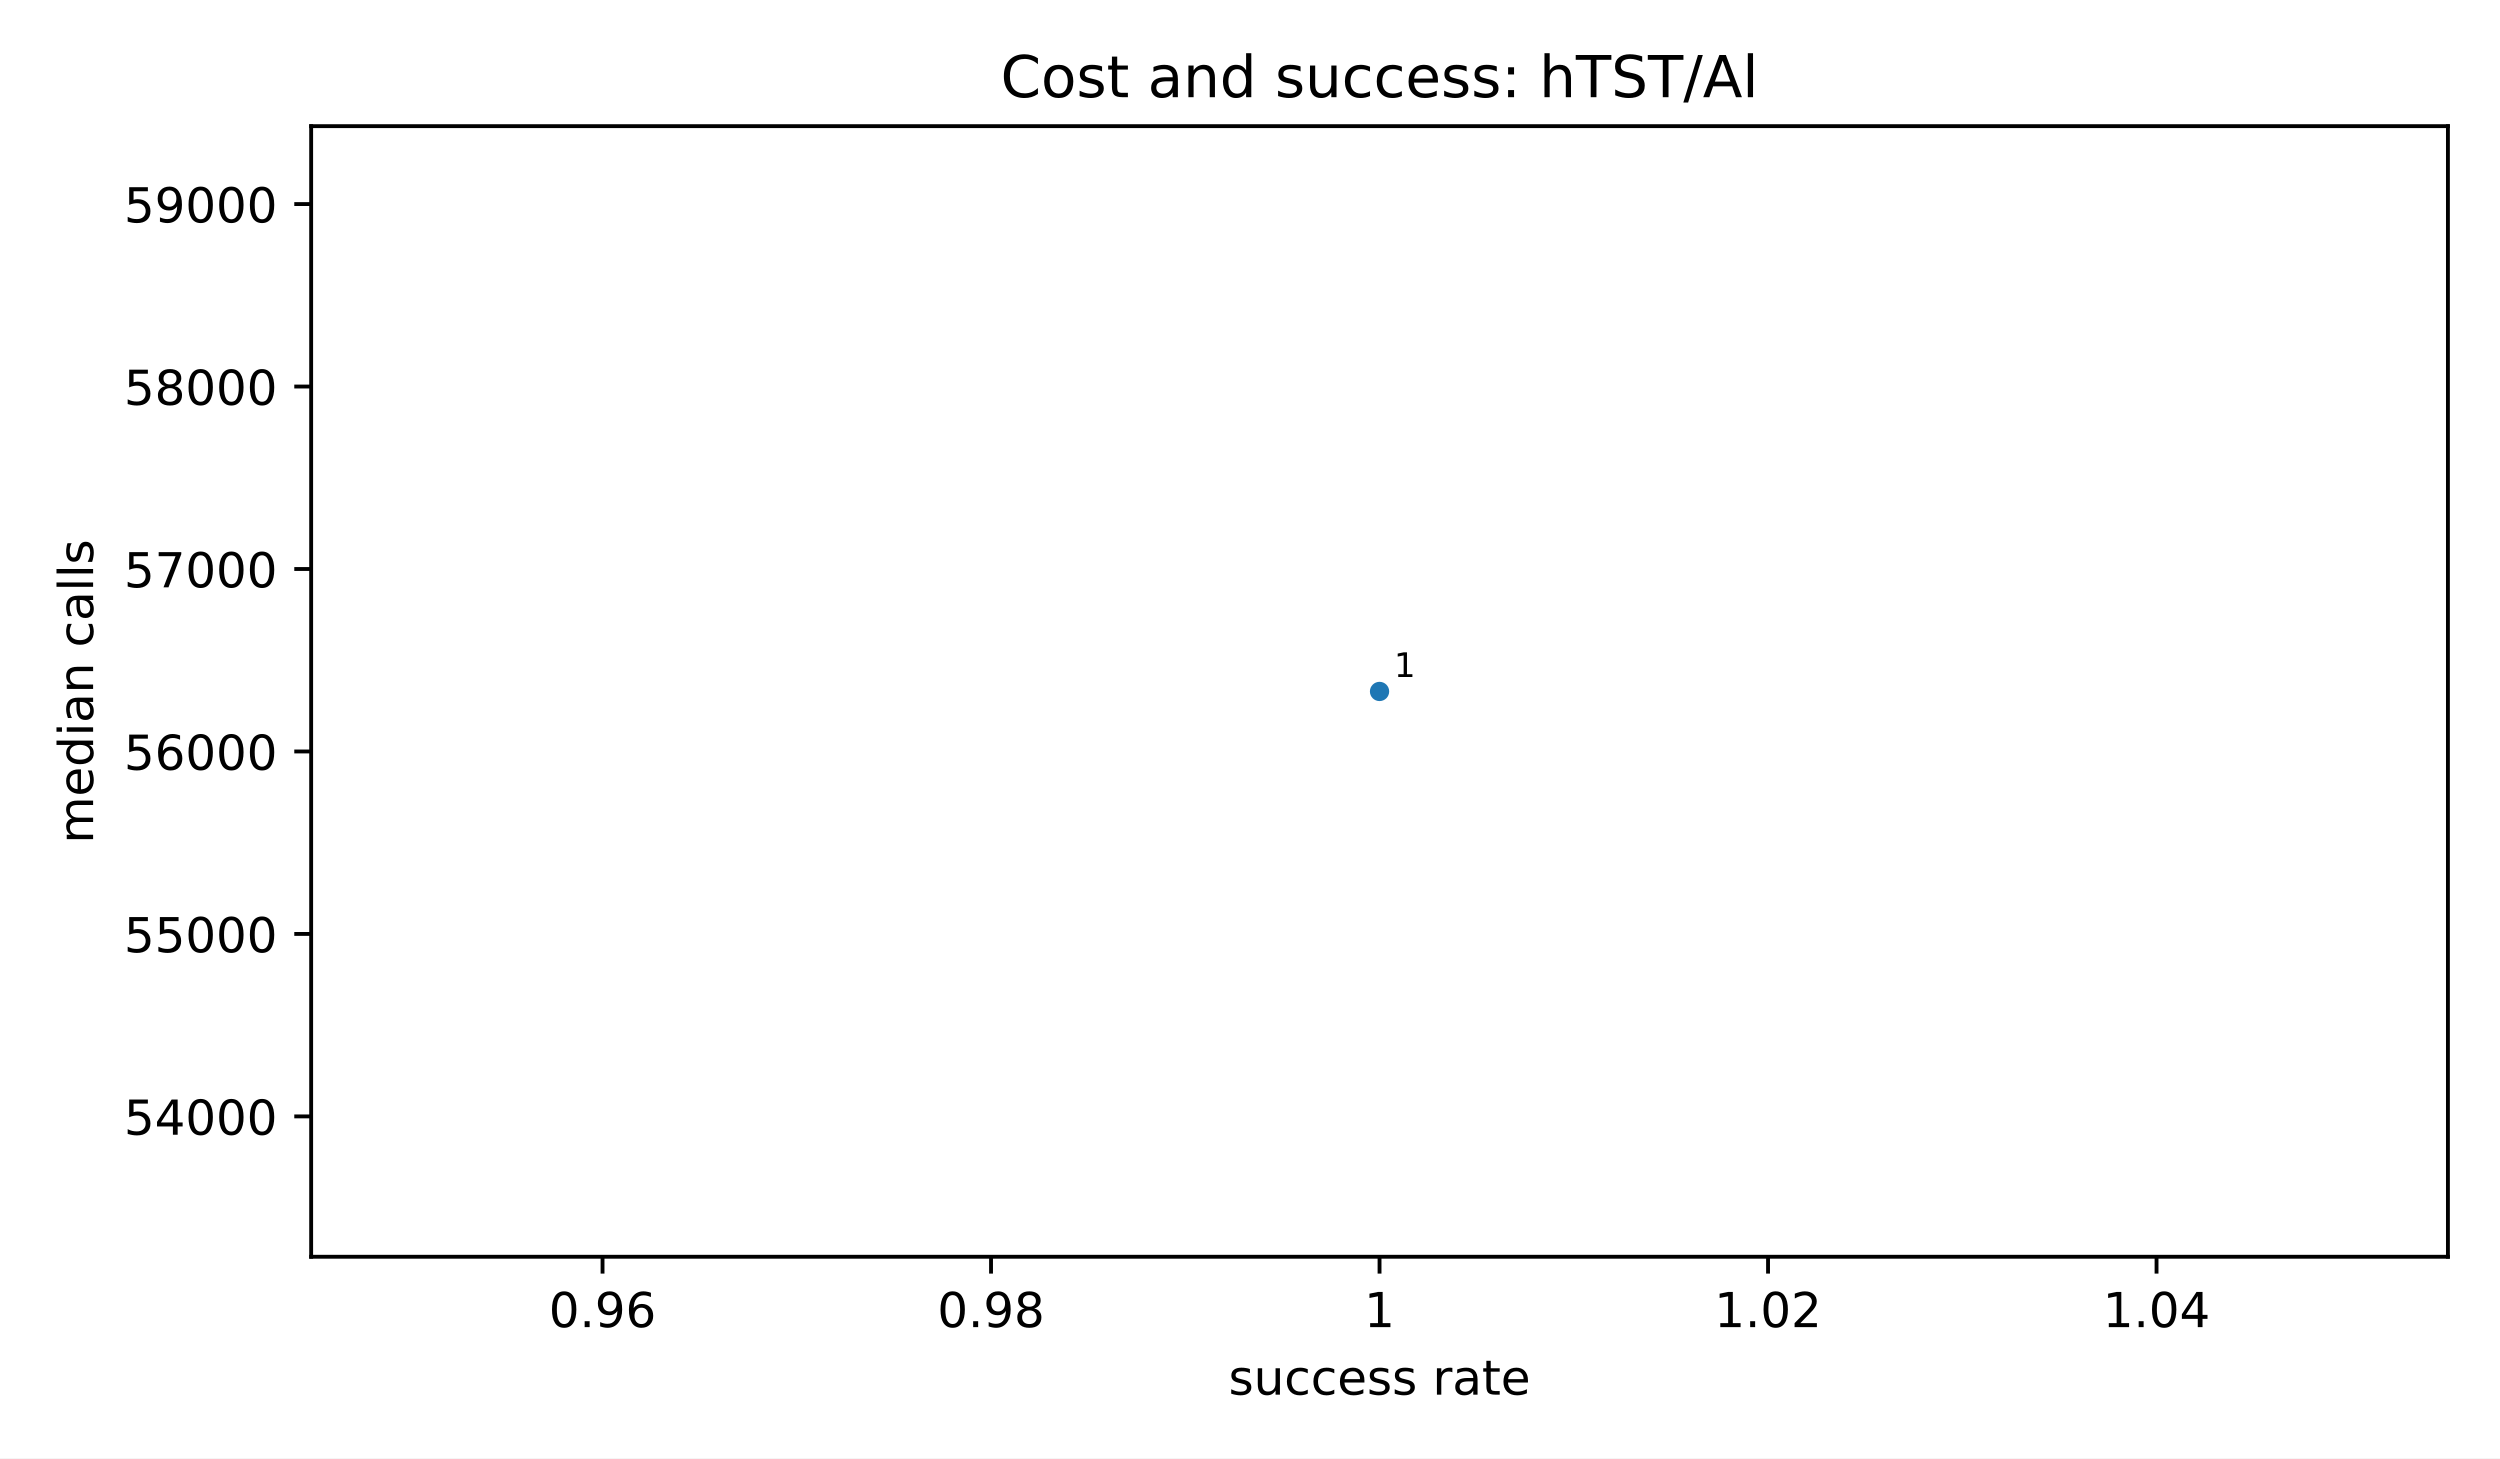
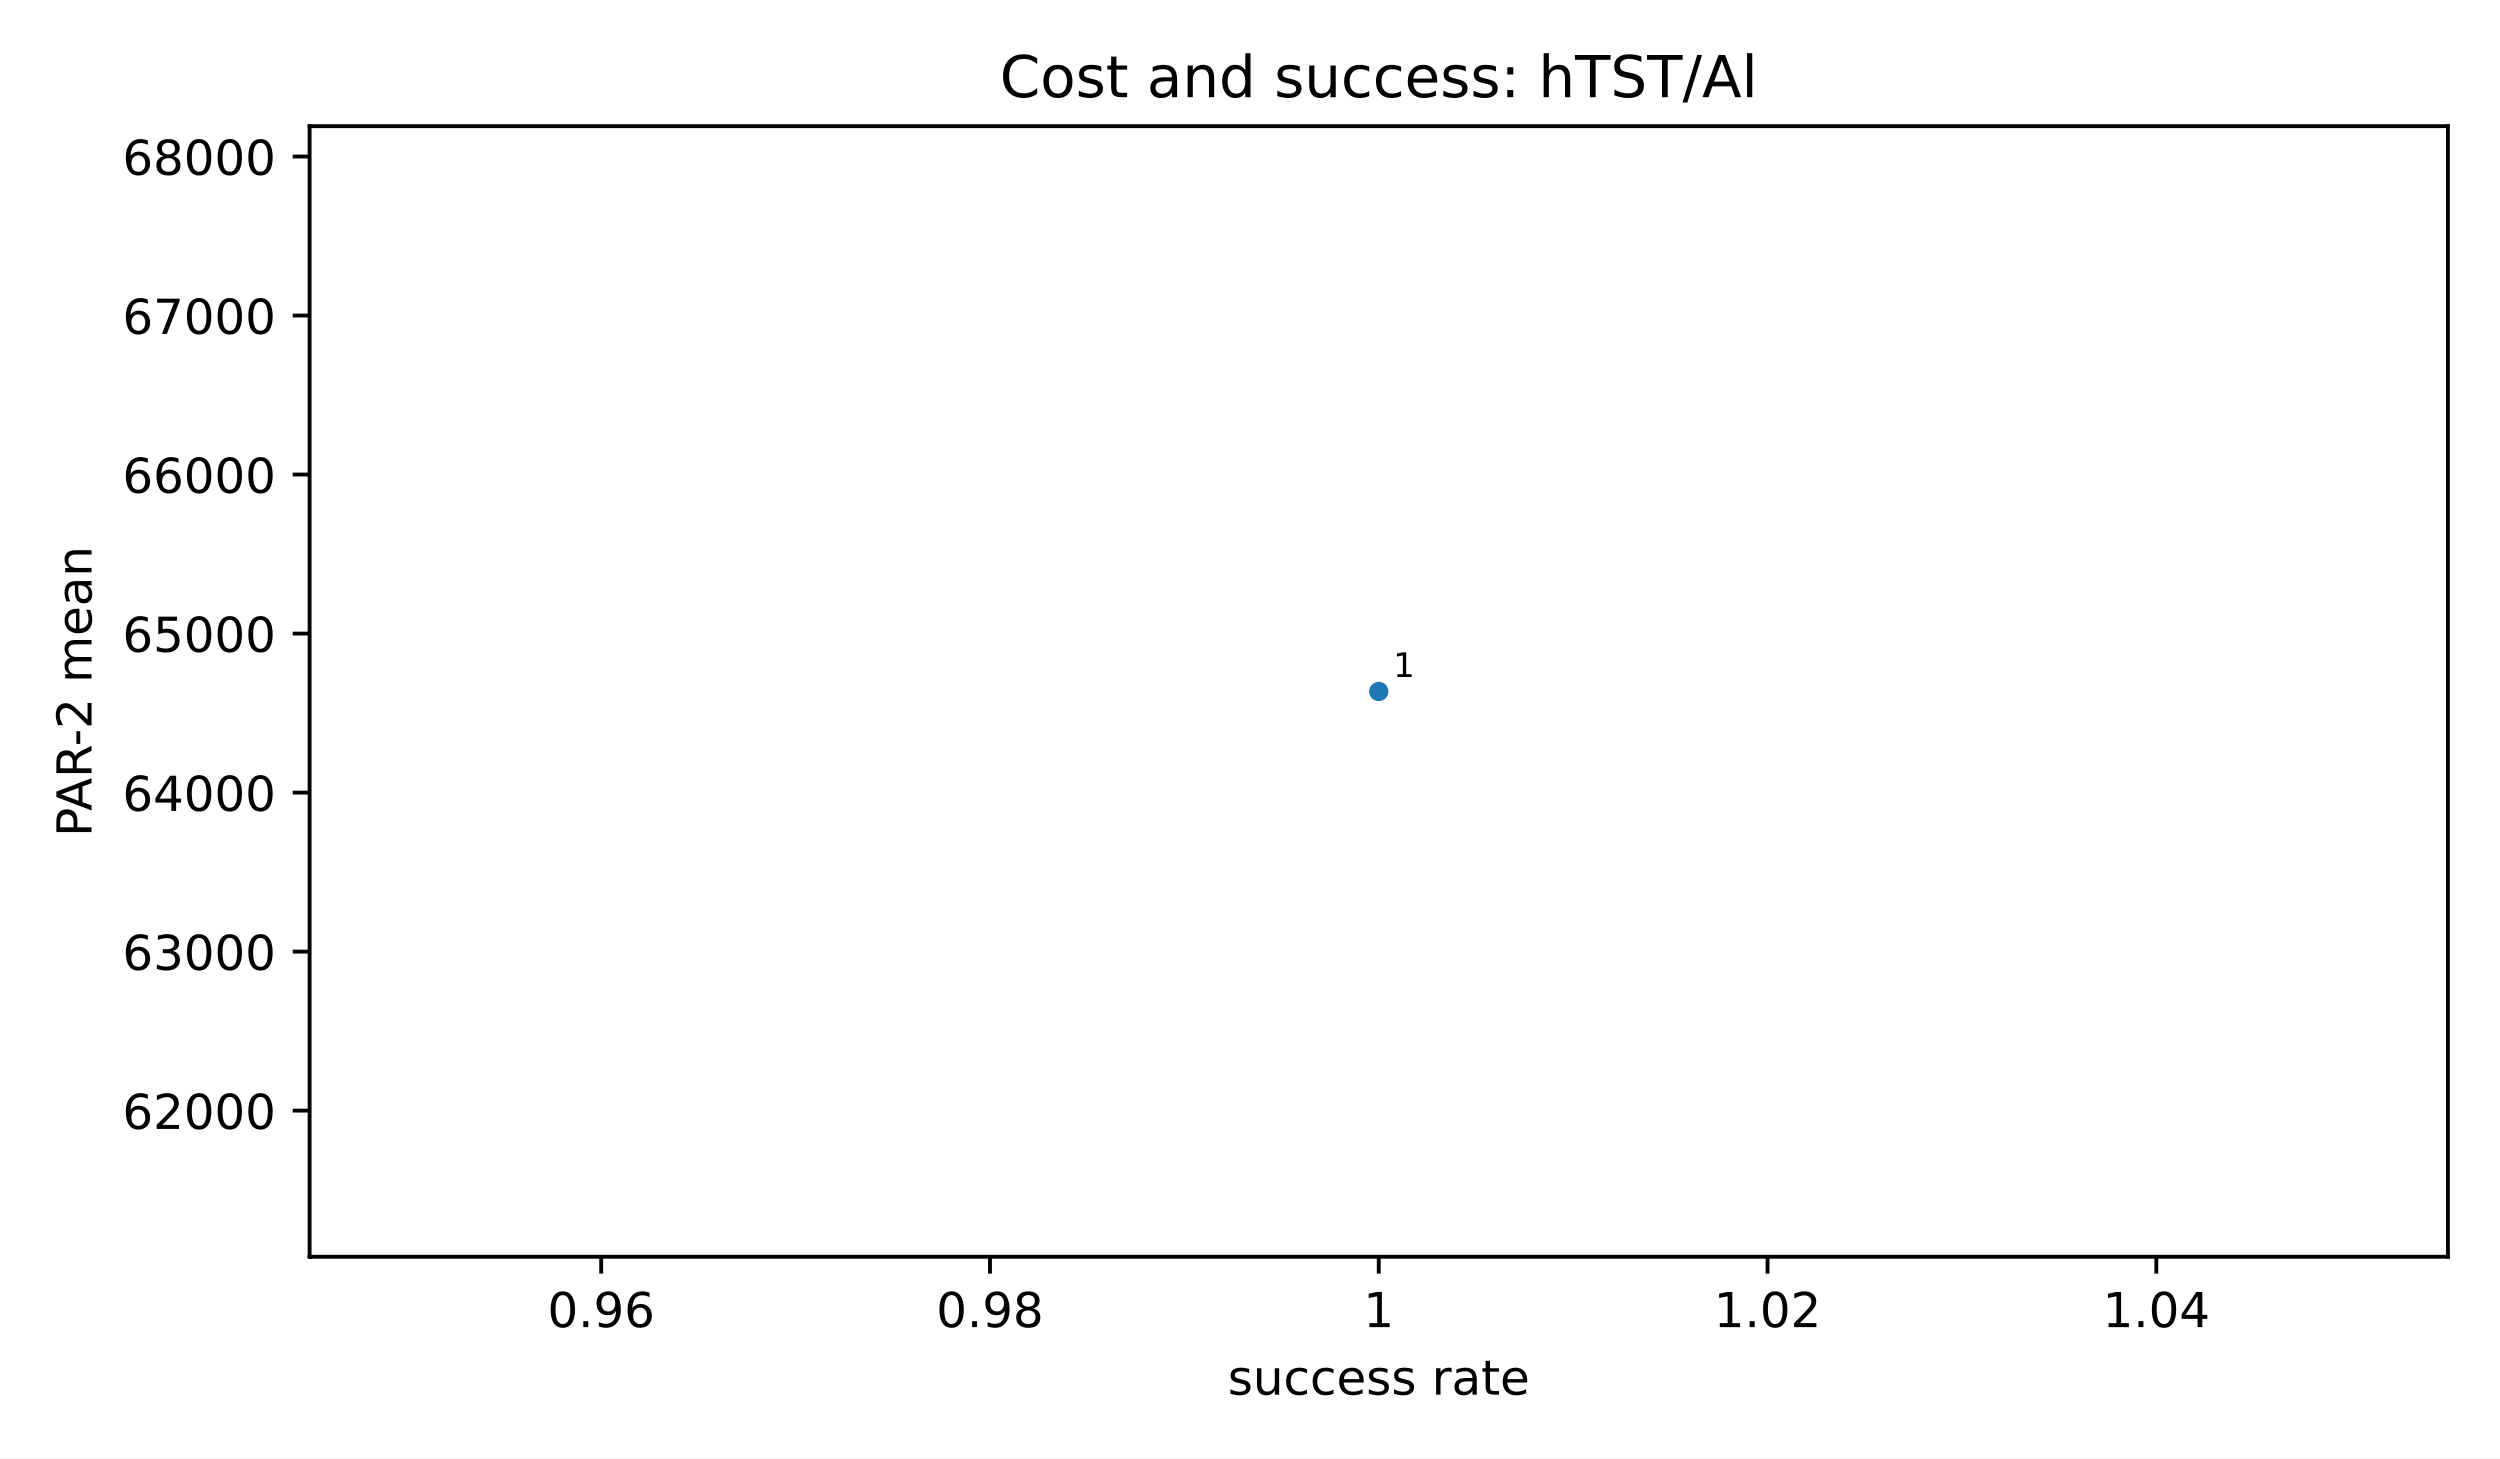
<svg xmlns="http://www.w3.org/2000/svg" xmlns:xlink="http://www.w3.org/1999/xlink" width="518.4pt" height="302.4pt" viewBox="0 0 518.4 302.4" version="1.1">
  <defs>
    <style type="text/css">*{stroke-linejoin: round; stroke-linecap: butt}</style>
  </defs>
  <g id="figure_1">
    <g id="patch_1">
      <path d="M 0 302.4  L 518.4 302.4  L 518.4 0  L 0 0  z " style="fill: #ffffff" />
    </g>
    <g id="axes_1">
      <g id="patch_2">
-         <path d="M 64.522 260.6  L 507.6 260.6  L 507.6 26.16  L 64.522 26.16  z " style="fill: #ffffff" />
+         <path d="M 64.2 260.6  L 507.6 260.6  L 507.6 26.16  L 64.2 26.16  z " style="fill: #ffffff" />
      </g>
      <g id="PathCollection_1">
        <defs>
          <path id="m2d8934182f" d="M 0 2  C 0.53 2 1.039 1.789 1.414 1.414  C 1.789 1.039 2 0.53 2 0  C 2 -0.53 1.789 -1.039 1.414 -1.414  C 1.039 -1.789 0.53 -2 0 -2  C -0.53 -2 -1.039 -1.789 -1.414 -1.414  C -1.789 -1.039 -2 -0.53 -2 0  C -2 0.53 -1.789 1.039 -1.414 1.414  C -1.039 1.789 -0.53 2 0 2  z " />
        </defs>
-         <g clip-path="url(#pf6c1fff105)">
-           <use xlink:href="#m2d8934182f" x="286.061" y="143.38" style="fill: #1f77b4" />
+         <g clip-path="url(#p3300185fd4)">
+           <use xlink:href="#m2d8934182f" x="285.9" y="143.38" style="fill: #1f77b4" />
        </g>
      </g>
      <g id="matplotlib.axis_1">
        <g id="xtick_1">
          <g id="line2d_1">
            <defs>
              <path id="m8ea4d47d77" d="M 0 0  L 0 3.5  " style="stroke: #000000; stroke-width: 0.8" />
            </defs>
            <g>
-               <use xlink:href="#m8ea4d47d77" x="124.942" y="260.6" style="stroke: #000000; stroke-width: 0.8" />
+               <use xlink:href="#m8ea4d47d77" x="124.664" y="260.6" style="stroke: #000000; stroke-width: 0.8" />
            </g>
          </g>
          <g id="text_1">
-             <text style="font-size: 10px; font-family: 'DejaVu Sans', 'Bitstream Vera Sans', 'Computer Modern Sans Serif', 'Lucida Grande', 'Verdana', 'Geneva', 'Lucid', 'Arial', 'Helvetica', 'Avant Garde', sans-serif; text-anchor: middle" x="124.942" y="275.198" transform="rotate(-0 124.942 275.1977)">0.96</text>
+             <text style="font-size: 10px; font-family: 'DejaVu Sans', 'Bitstream Vera Sans', 'Computer Modern Sans Serif', 'Lucida Grande', 'Verdana', 'Geneva', 'Lucid', 'Arial', 'Helvetica', 'Avant Garde', sans-serif; text-anchor: middle" x="124.664" y="275.198" transform="rotate(-0 124.6636 275.1977)">0.96</text>
          </g>
        </g>
        <g id="xtick_2">
          <g id="line2d_2">
            <g>
-               <use xlink:href="#m8ea4d47d77" x="205.502" y="260.6" style="stroke: #000000; stroke-width: 0.8" />
+               <use xlink:href="#m8ea4d47d77" x="205.282" y="260.6" style="stroke: #000000; stroke-width: 0.8" />
            </g>
          </g>
          <g id="text_2">
-             <text style="font-size: 10px; font-family: 'DejaVu Sans', 'Bitstream Vera Sans', 'Computer Modern Sans Serif', 'Lucida Grande', 'Verdana', 'Geneva', 'Lucid', 'Arial', 'Helvetica', 'Avant Garde', sans-serif; text-anchor: middle" x="205.502" y="275.198" transform="rotate(-0 205.5016 275.1977)">0.98</text>
+             <text style="font-size: 10px; font-family: 'DejaVu Sans', 'Bitstream Vera Sans', 'Computer Modern Sans Serif', 'Lucida Grande', 'Verdana', 'Geneva', 'Lucid', 'Arial', 'Helvetica', 'Avant Garde', sans-serif; text-anchor: middle" x="205.282" y="275.198" transform="rotate(-0 205.2818 275.1977)">0.98</text>
          </g>
        </g>
        <g id="xtick_3">
          <g id="line2d_3">
            <g>
-               <use xlink:href="#m8ea4d47d77" x="286.061" y="260.6" style="stroke: #000000; stroke-width: 0.8" />
+               <use xlink:href="#m8ea4d47d77" x="285.9" y="260.6" style="stroke: #000000; stroke-width: 0.8" />
            </g>
          </g>
          <g id="text_3">
-             <text style="font-size: 10px; font-family: 'DejaVu Sans', 'Bitstream Vera Sans', 'Computer Modern Sans Serif', 'Lucida Grande', 'Verdana', 'Geneva', 'Lucid', 'Arial', 'Helvetica', 'Avant Garde', sans-serif; text-anchor: middle" x="286.061" y="275.198" transform="rotate(-0 286.0612 275.1977)">1</text>
+             <text style="font-size: 10px; font-family: 'DejaVu Sans', 'Bitstream Vera Sans', 'Computer Modern Sans Serif', 'Lucida Grande', 'Verdana', 'Geneva', 'Lucid', 'Arial', 'Helvetica', 'Avant Garde', sans-serif; text-anchor: middle" x="285.9" y="275.198" transform="rotate(-0 285.9 275.1977)">1</text>
          </g>
        </g>
        <g id="xtick_4">
          <g id="line2d_4">
            <g>
-               <use xlink:href="#m8ea4d47d77" x="366.621" y="260.6" style="stroke: #000000; stroke-width: 0.8" />
+               <use xlink:href="#m8ea4d47d77" x="366.518" y="260.6" style="stroke: #000000; stroke-width: 0.8" />
            </g>
          </g>
          <g id="text_4">
-             <text style="font-size: 10px; font-family: 'DejaVu Sans', 'Bitstream Vera Sans', 'Computer Modern Sans Serif', 'Lucida Grande', 'Verdana', 'Geneva', 'Lucid', 'Arial', 'Helvetica', 'Avant Garde', sans-serif; text-anchor: middle" x="366.621" y="275.198" transform="rotate(-0 366.6207 275.1977)">1.02</text>
+             <text style="font-size: 10px; font-family: 'DejaVu Sans', 'Bitstream Vera Sans', 'Computer Modern Sans Serif', 'Lucida Grande', 'Verdana', 'Geneva', 'Lucid', 'Arial', 'Helvetica', 'Avant Garde', sans-serif; text-anchor: middle" x="366.518" y="275.198" transform="rotate(-0 366.5182 275.1977)">1.02</text>
          </g>
        </g>
        <g id="xtick_5">
          <g id="line2d_5">
            <g>
-               <use xlink:href="#m8ea4d47d77" x="447.18" y="260.6" style="stroke: #000000; stroke-width: 0.8" />
+               <use xlink:href="#m8ea4d47d77" x="447.136" y="260.6" style="stroke: #000000; stroke-width: 0.8" />
            </g>
          </g>
          <g id="text_5">
-             <text style="font-size: 10px; font-family: 'DejaVu Sans', 'Bitstream Vera Sans', 'Computer Modern Sans Serif', 'Lucida Grande', 'Verdana', 'Geneva', 'Lucid', 'Arial', 'Helvetica', 'Avant Garde', sans-serif; text-anchor: middle" x="447.18" y="275.198" transform="rotate(-0 447.1803 275.1977)">1.04</text>
+             <text style="font-size: 10px; font-family: 'DejaVu Sans', 'Bitstream Vera Sans', 'Computer Modern Sans Serif', 'Lucida Grande', 'Verdana', 'Geneva', 'Lucid', 'Arial', 'Helvetica', 'Avant Garde', sans-serif; text-anchor: middle" x="447.136" y="275.198" transform="rotate(-0 447.1364 275.1977)">1.04</text>
          </g>
        </g>
        <g id="text_6">
-           <text style="font-size: 10px; font-family: 'DejaVu Sans', 'Bitstream Vera Sans', 'Computer Modern Sans Serif', 'Lucida Grande', 'Verdana', 'Geneva', 'Lucid', 'Arial', 'Helvetica', 'Avant Garde', sans-serif; text-anchor: middle" x="286.061" y="289.198" transform="rotate(-0 286.0612 289.1977)">success rate</text>
+           <text style="font-size: 10px; font-family: 'DejaVu Sans', 'Bitstream Vera Sans', 'Computer Modern Sans Serif', 'Lucida Grande', 'Verdana', 'Geneva', 'Lucid', 'Arial', 'Helvetica', 'Avant Garde', sans-serif; text-anchor: middle" x="285.9" y="289.198" transform="rotate(-0 285.9 289.1977)">success rate</text>
        </g>
      </g>
      <g id="matplotlib.axis_2">
        <g id="ytick_1">
          <g id="line2d_6">
            <defs>
              <path id="md659df78fa" d="M 0 0  L -3.5 0  " style="stroke: #000000; stroke-width: 0.8" />
            </defs>
            <g>
-               <use xlink:href="#md659df78fa" x="64.522" y="231.5" style="stroke: #000000; stroke-width: 0.8" />
+               <use xlink:href="#md659df78fa" x="64.2" y="230.297" style="stroke: #000000; stroke-width: 0.8" />
            </g>
          </g>
          <g id="text_7">
-             <text style="font-size: 10px; font-family: 'DejaVu Sans', 'Bitstream Vera Sans', 'Computer Modern Sans Serif', 'Lucida Grande', 'Verdana', 'Geneva', 'Lucid', 'Arial', 'Helvetica', 'Avant Garde', sans-serif; text-anchor: end" x="57.522" y="235.299" transform="rotate(-0 57.52234 235.2992)">54000</text>
+             <text style="font-size: 10px; font-family: 'DejaVu Sans', 'Bitstream Vera Sans', 'Computer Modern Sans Serif', 'Lucida Grande', 'Verdana', 'Geneva', 'Lucid', 'Arial', 'Helvetica', 'Avant Garde', sans-serif; text-anchor: end" x="57.2" y="234.096" transform="rotate(-0 57.2 234.0957)">62000</text>
          </g>
        </g>
        <g id="ytick_2">
          <g id="line2d_7">
            <g>
-               <use xlink:href="#md659df78fa" x="64.522" y="193.664" style="stroke: #000000; stroke-width: 0.8" />
+               <use xlink:href="#md659df78fa" x="64.2" y="197.323" style="stroke: #000000; stroke-width: 0.8" />
            </g>
          </g>
          <g id="text_8">
-             <text style="font-size: 10px; font-family: 'DejaVu Sans', 'Bitstream Vera Sans', 'Computer Modern Sans Serif', 'Lucida Grande', 'Verdana', 'Geneva', 'Lucid', 'Arial', 'Helvetica', 'Avant Garde', sans-serif; text-anchor: end" x="57.522" y="197.463" transform="rotate(-0 57.52234 197.4631)">55000</text>
+             <text style="font-size: 10px; font-family: 'DejaVu Sans', 'Bitstream Vera Sans', 'Computer Modern Sans Serif', 'Lucida Grande', 'Verdana', 'Geneva', 'Lucid', 'Arial', 'Helvetica', 'Avant Garde', sans-serif; text-anchor: end" x="57.2" y="201.122" transform="rotate(-0 57.2 201.1223)">63000</text>
          </g>
        </g>
        <g id="ytick_3">
          <g id="line2d_8">
            <g>
-               <use xlink:href="#md659df78fa" x="64.522" y="155.828" style="stroke: #000000; stroke-width: 0.8" />
+               <use xlink:href="#md659df78fa" x="64.2" y="164.35" style="stroke: #000000; stroke-width: 0.8" />
            </g>
          </g>
          <g id="text_9">
-             <text style="font-size: 10px; font-family: 'DejaVu Sans', 'Bitstream Vera Sans', 'Computer Modern Sans Serif', 'Lucida Grande', 'Verdana', 'Geneva', 'Lucid', 'Arial', 'Helvetica', 'Avant Garde', sans-serif; text-anchor: end" x="57.522" y="159.627" transform="rotate(-0 57.52234 159.6269)">56000</text>
+             <text style="font-size: 10px; font-family: 'DejaVu Sans', 'Bitstream Vera Sans', 'Computer Modern Sans Serif', 'Lucida Grande', 'Verdana', 'Geneva', 'Lucid', 'Arial', 'Helvetica', 'Avant Garde', sans-serif; text-anchor: end" x="57.2" y="168.149" transform="rotate(-0 57.2 168.1488)">64000</text>
          </g>
        </g>
        <g id="ytick_4">
          <g id="line2d_9">
            <g>
-               <use xlink:href="#md659df78fa" x="64.522" y="117.992" style="stroke: #000000; stroke-width: 0.8" />
+               <use xlink:href="#md659df78fa" x="64.2" y="131.376" style="stroke: #000000; stroke-width: 0.8" />
            </g>
          </g>
          <g id="text_10">
-             <text style="font-size: 10px; font-family: 'DejaVu Sans', 'Bitstream Vera Sans', 'Computer Modern Sans Serif', 'Lucida Grande', 'Verdana', 'Geneva', 'Lucid', 'Arial', 'Helvetica', 'Avant Garde', sans-serif; text-anchor: end" x="57.522" y="121.791" transform="rotate(-0 57.52234 121.7908)">57000</text>
+             <text style="font-size: 10px; font-family: 'DejaVu Sans', 'Bitstream Vera Sans', 'Computer Modern Sans Serif', 'Lucida Grande', 'Verdana', 'Geneva', 'Lucid', 'Arial', 'Helvetica', 'Avant Garde', sans-serif; text-anchor: end" x="57.2" y="135.175" transform="rotate(-0 57.2 135.1753)">65000</text>
          </g>
        </g>
        <g id="ytick_5">
          <g id="line2d_10">
            <g>
-               <use xlink:href="#md659df78fa" x="64.522" y="80.156" style="stroke: #000000; stroke-width: 0.8" />
+               <use xlink:href="#md659df78fa" x="64.2" y="98.403" style="stroke: #000000; stroke-width: 0.8" />
            </g>
          </g>
          <g id="text_11">
-             <text style="font-size: 10px; font-family: 'DejaVu Sans', 'Bitstream Vera Sans', 'Computer Modern Sans Serif', 'Lucida Grande', 'Verdana', 'Geneva', 'Lucid', 'Arial', 'Helvetica', 'Avant Garde', sans-serif; text-anchor: end" x="57.522" y="83.955" transform="rotate(-0 57.52234 83.95462)">58000</text>
+             <text style="font-size: 10px; font-family: 'DejaVu Sans', 'Bitstream Vera Sans', 'Computer Modern Sans Serif', 'Lucida Grande', 'Verdana', 'Geneva', 'Lucid', 'Arial', 'Helvetica', 'Avant Garde', sans-serif; text-anchor: end" x="57.2" y="102.202" transform="rotate(-0 57.2 102.2018)">66000</text>
          </g>
        </g>
        <g id="ytick_6">
          <g id="line2d_11">
            <g>
-               <use xlink:href="#md659df78fa" x="64.522" y="42.32" style="stroke: #000000; stroke-width: 0.8" />
+               <use xlink:href="#md659df78fa" x="64.2" y="65.43" style="stroke: #000000; stroke-width: 0.8" />
            </g>
          </g>
          <g id="text_12">
-             <text style="font-size: 10px; font-family: 'DejaVu Sans', 'Bitstream Vera Sans', 'Computer Modern Sans Serif', 'Lucida Grande', 'Verdana', 'Geneva', 'Lucid', 'Arial', 'Helvetica', 'Avant Garde', sans-serif; text-anchor: end" x="57.522" y="46.118" transform="rotate(-0 57.52234 46.11846)">59000</text>
+             <text style="font-size: 10px; font-family: 'DejaVu Sans', 'Bitstream Vera Sans', 'Computer Modern Sans Serif', 'Lucida Grande', 'Verdana', 'Geneva', 'Lucid', 'Arial', 'Helvetica', 'Avant Garde', sans-serif; text-anchor: end" x="57.2" y="69.228" transform="rotate(-0 57.2 69.22833)">67000</text>
          </g>
        </g>
-         <g id="text_13">
-           <text style="font-size: 10px; font-family: 'DejaVu Sans', 'Bitstream Vera Sans', 'Computer Modern Sans Serif', 'Lucida Grande', 'Verdana', 'Geneva', 'Lucid', 'Arial', 'Helvetica', 'Avant Garde', sans-serif; text-anchor: middle" x="19.308" y="143.38" transform="rotate(-90 19.3075 143.38)">median calls</text>
+         <g id="ytick_7">
+           <g id="line2d_12">
+             <g>
+               <use xlink:href="#md659df78fa" x="64.2" y="32.456" style="stroke: #000000; stroke-width: 0.8" />
+             </g>
+           </g>
+           <g id="text_13">
+             <text style="font-size: 10px; font-family: 'DejaVu Sans', 'Bitstream Vera Sans', 'Computer Modern Sans Serif', 'Lucida Grande', 'Verdana', 'Geneva', 'Lucid', 'Arial', 'Helvetica', 'Avant Garde', sans-serif; text-anchor: end" x="57.2" y="36.255" transform="rotate(-0 57.2 36.25485)">68000</text>
+           </g>
+         </g>
+         <g id="text_14">
+           <text style="font-size: 10px; font-family: 'DejaVu Sans', 'Bitstream Vera Sans', 'Computer Modern Sans Serif', 'Lucida Grande', 'Verdana', 'Geneva', 'Lucid', 'Arial', 'Helvetica', 'Avant Garde', sans-serif; text-anchor: middle" x="18.985" y="143.38" transform="rotate(-90 18.98516 143.38)">PAR-2 mean</text>
        </g>
      </g>
      <g id="patch_3">
-         <path d="M 64.522 260.6  L 64.522 26.16  " style="fill: none; stroke: #000000; stroke-width: 0.8; stroke-linejoin: miter; stroke-linecap: square" />
+         <path d="M 64.2 260.6  L 64.2 26.16  " style="fill: none; stroke: #000000; stroke-width: 0.8; stroke-linejoin: miter; stroke-linecap: square" />
      </g>
      <g id="patch_4">
        <path d="M 507.6 260.6  L 507.6 26.16  " style="fill: none; stroke: #000000; stroke-width: 0.8; stroke-linejoin: miter; stroke-linecap: square" />
      </g>
      <g id="patch_5">
-         <path d="M 64.522 260.6  L 507.6 260.6  " style="fill: none; stroke: #000000; stroke-width: 0.8; stroke-linejoin: miter; stroke-linecap: square" />
+         <path d="M 64.2 260.6  L 507.6 260.6  " style="fill: none; stroke: #000000; stroke-width: 0.8; stroke-linejoin: miter; stroke-linecap: square" />
      </g>
      <g id="patch_6">
-         <path d="M 64.522 26.16  L 507.6 26.16  " style="fill: none; stroke: #000000; stroke-width: 0.8; stroke-linejoin: miter; stroke-linecap: square" />
-       </g>
-       <g id="text_14">
-         <text style="font-size: 7px; font-family: 'DejaVu Sans', 'Bitstream Vera Sans', 'Computer Modern Sans Serif', 'Lucida Grande', 'Verdana', 'Geneva', 'Lucid', 'Arial', 'Helvetica', 'Avant Garde', sans-serif; text-anchor: start" x="289.061" y="140.38" transform="rotate(-0 289.0612 140.38)">1</text>
+         <path d="M 64.2 26.16  L 507.6 26.16  " style="fill: none; stroke: #000000; stroke-width: 0.8; stroke-linejoin: miter; stroke-linecap: square" />
      </g>
      <g id="text_15">
-         <text style="font-size: 12px; font-family: 'DejaVu Sans', 'Bitstream Vera Sans', 'Computer Modern Sans Serif', 'Lucida Grande', 'Verdana', 'Geneva', 'Lucid', 'Arial', 'Helvetica', 'Avant Garde', sans-serif; text-anchor: middle" x="286.061" y="20.16" transform="rotate(-0 286.0612 20.16)">Cost and success: hTST/Al</text>
+         <text style="font-size: 7px; font-family: 'DejaVu Sans', 'Bitstream Vera Sans', 'Computer Modern Sans Serif', 'Lucida Grande', 'Verdana', 'Geneva', 'Lucid', 'Arial', 'Helvetica', 'Avant Garde', sans-serif; text-anchor: start" x="288.9" y="140.38" transform="rotate(-0 288.9 140.38)">1</text>
+       </g>
+       <g id="text_16">
+         <text style="font-size: 12px; font-family: 'DejaVu Sans', 'Bitstream Vera Sans', 'Computer Modern Sans Serif', 'Lucida Grande', 'Verdana', 'Geneva', 'Lucid', 'Arial', 'Helvetica', 'Avant Garde', sans-serif; text-anchor: middle" x="285.9" y="20.16" transform="rotate(-0 285.9 20.16)">Cost and success: hTST/Al</text>
      </g>
    </g>
  </g>
  <defs>
-     <clipPath id="pf6c1fff105">
-       <rect x="64.522" y="26.16" width="443.078" height="234.44" />
+     <clipPath id="p3300185fd4">
+       <rect x="64.2" y="26.16" width="443.4" height="234.44" />
    </clipPath>
  </defs>
</svg>
